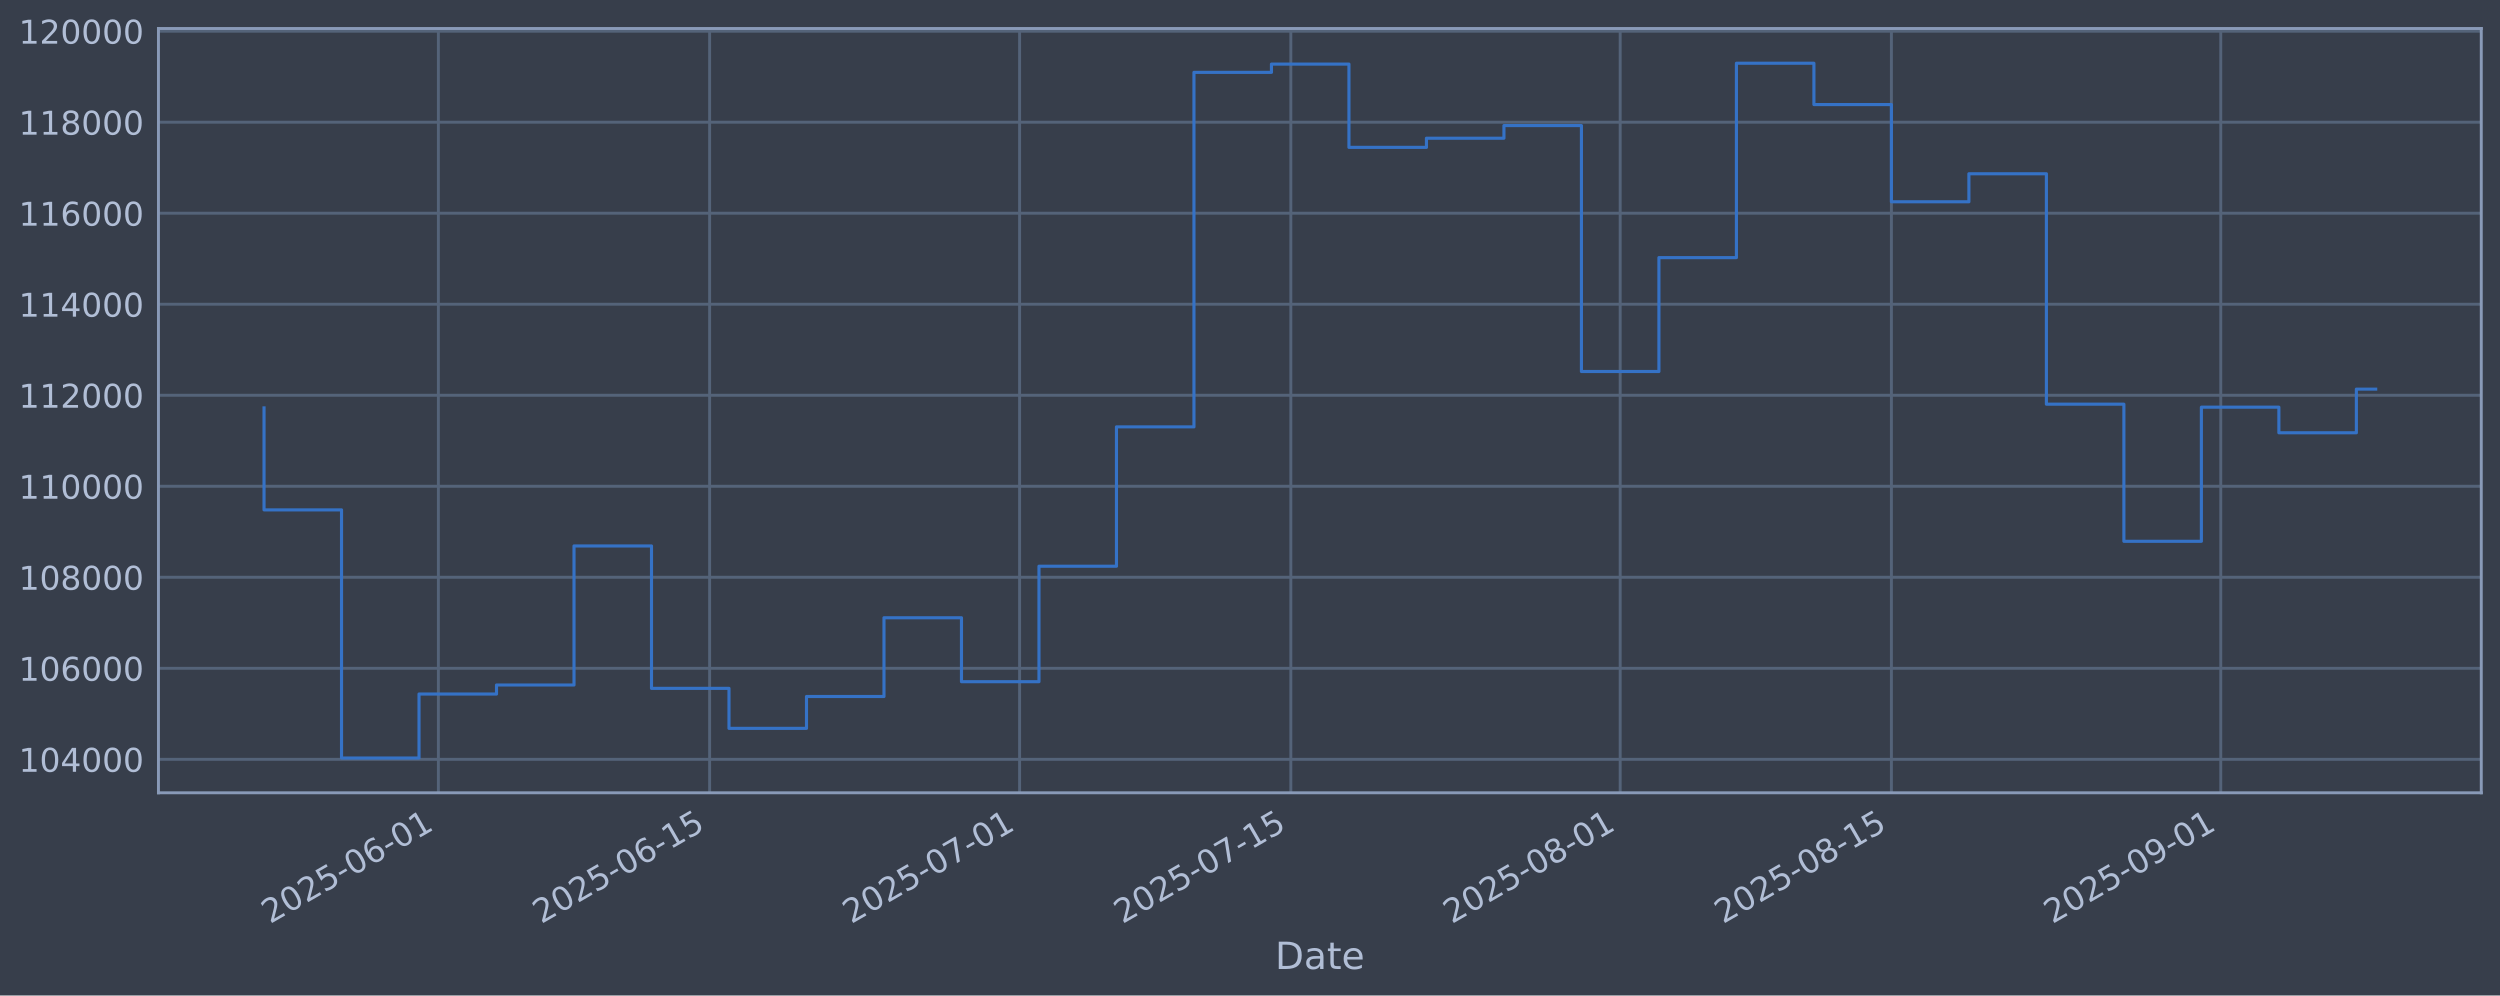
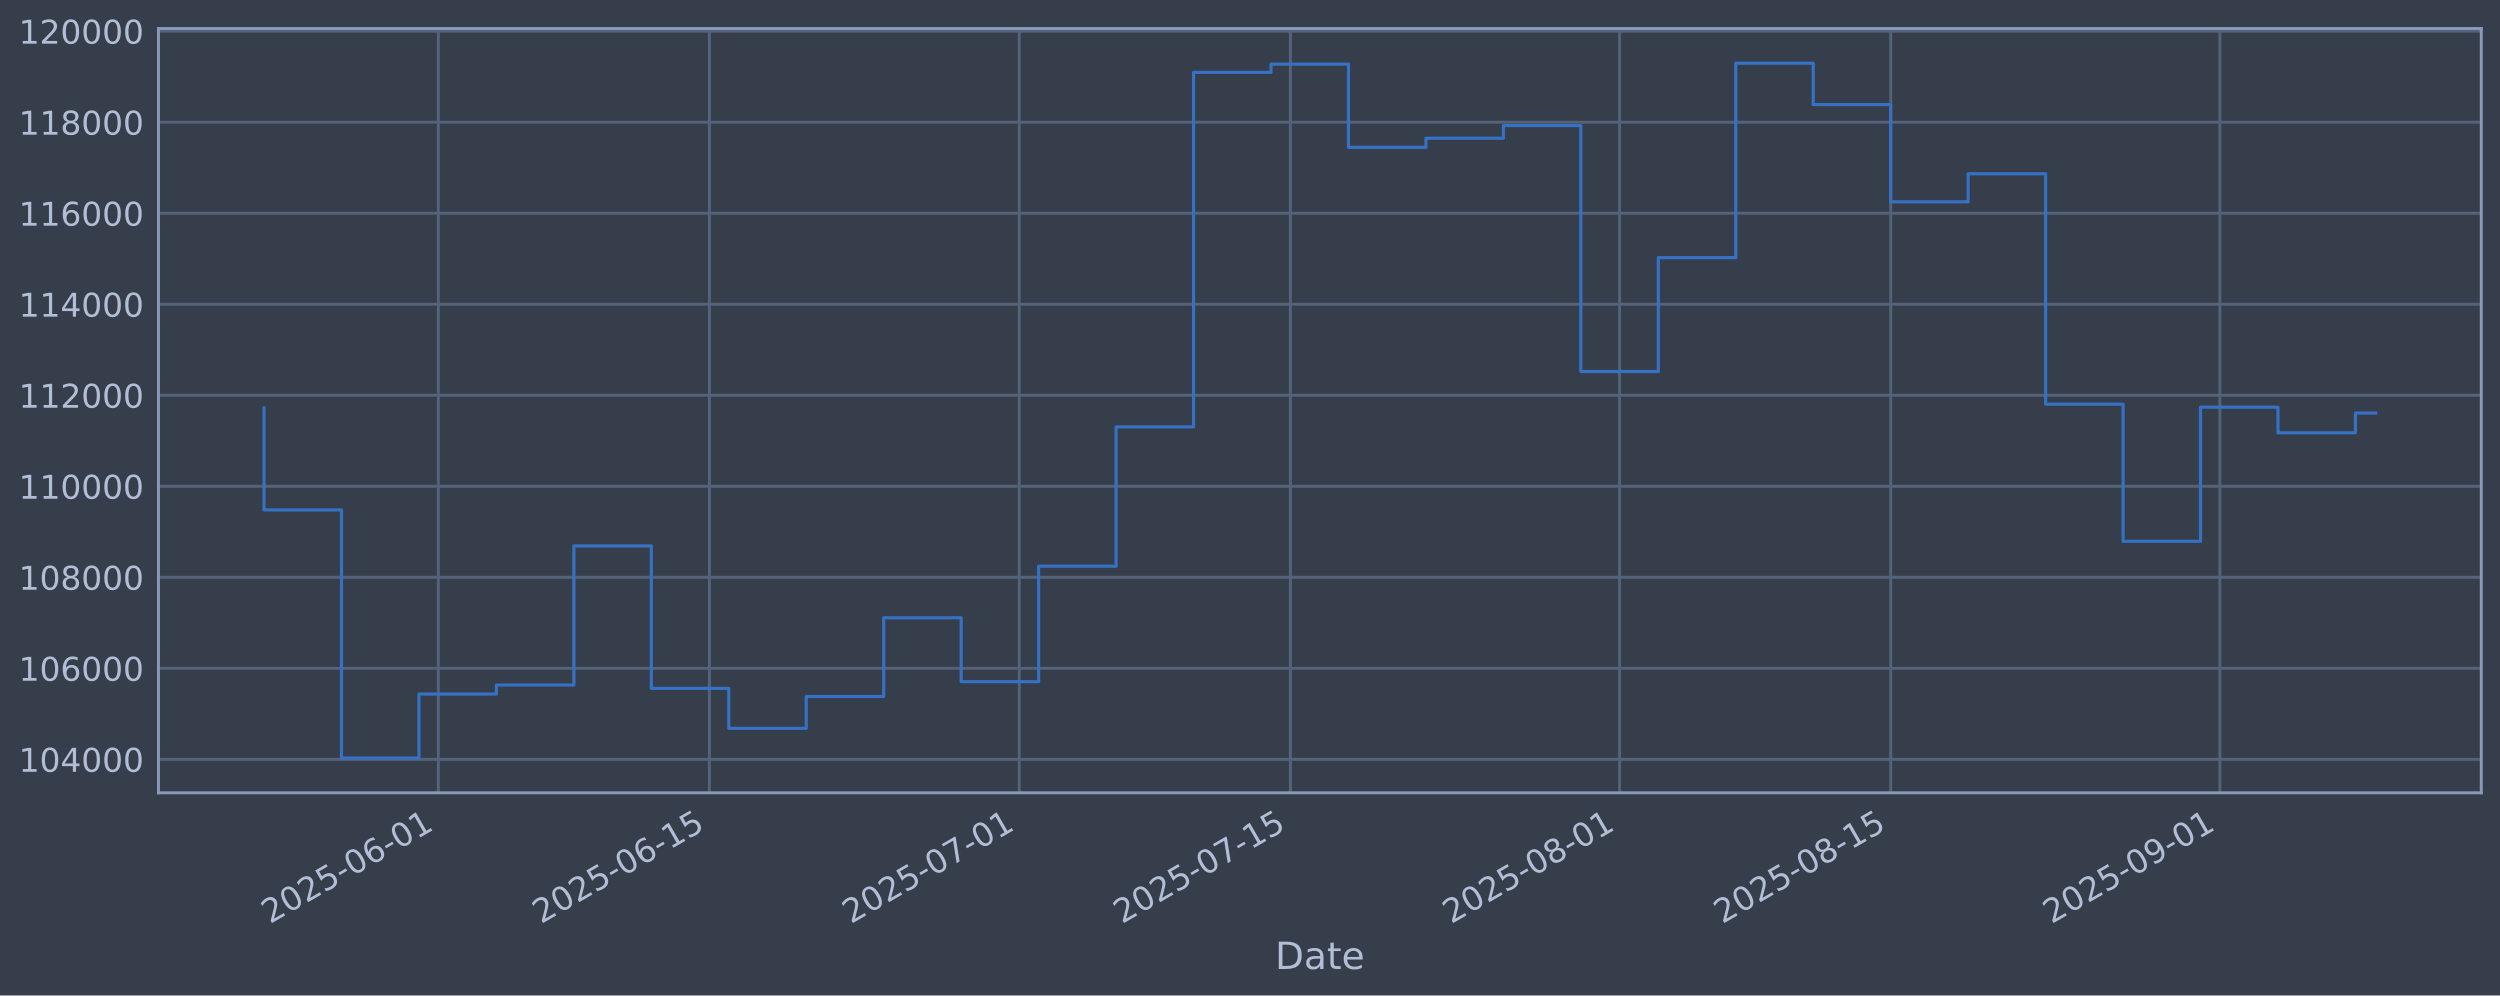
<svg xmlns="http://www.w3.org/2000/svg" xmlns:xlink="http://www.w3.org/1999/xlink" width="960.9pt" height="382.628pt" viewBox="0 0 960.9 382.628" version="1.1">
  <defs>
    <style type="text/css">*{stroke-linejoin: round; stroke-linecap: butt}</style>
  </defs>
  <g id="figure_1">
    <g id="patch_1">
      <path d="M 0 382.628  L 960.9 382.628  L 960.9 0  L 0 0  z " style="fill: #373e4b" />
    </g>
    <g id="axes_1">
      <g id="patch_2">
        <path d="M 60.901 304.718  L 953.701 304.718  L 953.701 10.958  L 60.901 10.958  z " style="fill: #373e4b" />
      </g>
      <g id="matplotlib.axis_1">
        <g id="xtick_1">
          <g id="line2d_1">
-             <path d="M 168.5 304.718  L 168.5 10.958  " clip-path="url(#p62764108ad)" style="fill: none; stroke: #546379; stroke-width: 1.12; stroke-linecap: square" />
+             <path d="M 168.471 304.718  L 168.471 10.958  " clip-path="url(#p897038937f)" style="fill: none; stroke: #546379; stroke-width: 1.12; stroke-linecap: square" />
          </g>
          <g id="line2d_2" />
          <g id="text_1">
-             <g style="fill: #b1bed6" transform="translate(103.7745 355.2226) rotate(-30) scale(0.126 -0.126)">
+             <g style="fill: #b1bed6" transform="translate(103.7451 355.2226) rotate(-30) scale(0.126 -0.126)">
              <defs>
                <path id="DejaVuSans-32" d="M 1228 531  L 3431 531  L 3431 0  L 469 0  L 469 531  Q 828 903 1448 1529  Q 2069 2156 2228 2338  Q 2531 2678 2651 2914  Q 2772 3150 2772 3378  Q 2772 3750 2511 3984  Q 2250 4219 1831 4219  Q 1534 4219 1204 4116  Q 875 4013 500 3803  L 500 4441  Q 881 4594 1212 4672  Q 1544 4750 1819 4750  Q 2544 4750 2975 4387  Q 3406 4025 3406 3419  Q 3406 3131 3298 2873  Q 3191 2616 2906 2266  Q 2828 2175 2409 1742  Q 1991 1309 1228 531  z " transform="scale(0.015625)" />
                <path id="DejaVuSans-30" d="M 2034 4250  Q 1547 4250 1301 3770  Q 1056 3291 1056 2328  Q 1056 1369 1301 889  Q 1547 409 2034 409  Q 2525 409 2770 889  Q 3016 1369 3016 2328  Q 3016 3291 2770 3770  Q 2525 4250 2034 4250  z M 2034 4750  Q 2819 4750 3233 4129  Q 3647 3509 3647 2328  Q 3647 1150 3233 529  Q 2819 -91 2034 -91  Q 1250 -91 836 529  Q 422 1150 422 2328  Q 422 3509 836 4129  Q 1250 4750 2034 4750  z " transform="scale(0.015625)" />
                <path id="DejaVuSans-35" d="M 691 4666  L 3169 4666  L 3169 4134  L 1269 4134  L 1269 2991  Q 1406 3038 1543 3061  Q 1681 3084 1819 3084  Q 2600 3084 3056 2656  Q 3513 2228 3513 1497  Q 3513 744 3044 326  Q 2575 -91 1722 -91  Q 1428 -91 1123 -41  Q 819 9 494 109  L 494 744  Q 775 591 1075 516  Q 1375 441 1709 441  Q 2250 441 2565 725  Q 2881 1009 2881 1497  Q 2881 1984 2565 2268  Q 2250 2553 1709 2553  Q 1456 2553 1204 2497  Q 953 2441 691 2322  L 691 4666  z " transform="scale(0.015625)" />
                <path id="DejaVuSans-2d" d="M 313 2009  L 1997 2009  L 1997 1497  L 313 1497  L 313 2009  z " transform="scale(0.015625)" />
                <path id="DejaVuSans-36" d="M 2113 2584  Q 1688 2584 1439 2293  Q 1191 2003 1191 1497  Q 1191 994 1439 701  Q 1688 409 2113 409  Q 2538 409 2786 701  Q 3034 994 3034 1497  Q 3034 2003 2786 2293  Q 2538 2584 2113 2584  z M 3366 4563  L 3366 3988  Q 3128 4100 2886 4159  Q 2644 4219 2406 4219  Q 1781 4219 1451 3797  Q 1122 3375 1075 2522  Q 1259 2794 1537 2939  Q 1816 3084 2150 3084  Q 2853 3084 3261 2657  Q 3669 2231 3669 1497  Q 3669 778 3244 343  Q 2819 -91 2113 -91  Q 1303 -91 875 529  Q 447 1150 447 2328  Q 447 3434 972 4092  Q 1497 4750 2381 4750  Q 2619 4750 2861 4703  Q 3103 4656 3366 4563  z " transform="scale(0.015625)" />
                <path id="DejaVuSans-31" d="M 794 531  L 1825 531  L 1825 4091  L 703 3866  L 703 4441  L 1819 4666  L 2450 4666  L 2450 531  L 3481 531  L 3481 0  L 794 0  L 794 531  z " transform="scale(0.015625)" />
              </defs>
              <use xlink:href="#DejaVuSans-32" />
              <use xlink:href="#DejaVuSans-30" transform="translate(63.62305 0)" />
              <use xlink:href="#DejaVuSans-32" transform="translate(127.2461 0)" />
              <use xlink:href="#DejaVuSans-35" transform="translate(190.8691 0)" />
              <use xlink:href="#DejaVuSans-2d" transform="translate(254.4922 0)" />
              <use xlink:href="#DejaVuSans-30" transform="translate(290.5762 0)" />
              <use xlink:href="#DejaVuSans-36" transform="translate(354.1992 0)" />
              <use xlink:href="#DejaVuSans-2d" transform="translate(417.8223 0)" />
              <use xlink:href="#DejaVuSans-30" transform="translate(453.9062 0)" />
              <use xlink:href="#DejaVuSans-31" transform="translate(517.5293 0)" />
            </g>
          </g>
        </g>
        <g id="xtick_2">
          <g id="line2d_3">
-             <path d="M 272.75 304.718  L 272.75 10.958  " clip-path="url(#p62764108ad)" style="fill: none; stroke: #546379; stroke-width: 1.12; stroke-linecap: square" />
+             <path d="M 272.675 304.718  L 272.675 10.958  " clip-path="url(#p897038937f)" style="fill: none; stroke: #546379; stroke-width: 1.12; stroke-linecap: square" />
          </g>
          <g id="line2d_4" />
          <g id="text_2">
-             <g style="fill: #b1bed6" transform="translate(208.0241 355.2226) rotate(-30) scale(0.126 -0.126)">
+             <g style="fill: #b1bed6" transform="translate(207.9492 355.2226) rotate(-30) scale(0.126 -0.126)">
              <use xlink:href="#DejaVuSans-32" />
              <use xlink:href="#DejaVuSans-30" transform="translate(63.62305 0)" />
              <use xlink:href="#DejaVuSans-32" transform="translate(127.2461 0)" />
              <use xlink:href="#DejaVuSans-35" transform="translate(190.8691 0)" />
              <use xlink:href="#DejaVuSans-2d" transform="translate(254.4922 0)" />
              <use xlink:href="#DejaVuSans-30" transform="translate(290.5762 0)" />
              <use xlink:href="#DejaVuSans-36" transform="translate(354.1992 0)" />
              <use xlink:href="#DejaVuSans-2d" transform="translate(417.8223 0)" />
              <use xlink:href="#DejaVuSans-31" transform="translate(453.9062 0)" />
              <use xlink:href="#DejaVuSans-35" transform="translate(517.5293 0)" />
            </g>
          </g>
        </g>
        <g id="xtick_3">
          <g id="line2d_5">
-             <path d="M 391.892 304.718  L 391.892 10.958  " clip-path="url(#p62764108ad)" style="fill: none; stroke: #546379; stroke-width: 1.12; stroke-linecap: square" />
+             <path d="M 391.765 304.718  L 391.765 10.958  " clip-path="url(#p897038937f)" style="fill: none; stroke: #546379; stroke-width: 1.12; stroke-linecap: square" />
          </g>
          <g id="line2d_6" />
          <g id="text_3">
-             <g style="fill: #b1bed6" transform="translate(327.1666 355.2226) rotate(-30) scale(0.126 -0.126)">
+             <g style="fill: #b1bed6" transform="translate(327.0396 355.2226) rotate(-30) scale(0.126 -0.126)">
              <defs>
                <path id="DejaVuSans-37" d="M 525 4666  L 3525 4666  L 3525 4397  L 1831 0  L 1172 0  L 2766 4134  L 525 4134  L 525 4666  z " transform="scale(0.015625)" />
              </defs>
              <use xlink:href="#DejaVuSans-32" />
              <use xlink:href="#DejaVuSans-30" transform="translate(63.62305 0)" />
              <use xlink:href="#DejaVuSans-32" transform="translate(127.2461 0)" />
              <use xlink:href="#DejaVuSans-35" transform="translate(190.8691 0)" />
              <use xlink:href="#DejaVuSans-2d" transform="translate(254.4922 0)" />
              <use xlink:href="#DejaVuSans-30" transform="translate(290.5762 0)" />
              <use xlink:href="#DejaVuSans-37" transform="translate(354.1992 0)" />
              <use xlink:href="#DejaVuSans-2d" transform="translate(417.8223 0)" />
              <use xlink:href="#DejaVuSans-30" transform="translate(453.9062 0)" />
              <use xlink:href="#DejaVuSans-31" transform="translate(517.5293 0)" />
            </g>
          </g>
        </g>
        <g id="xtick_4">
          <g id="line2d_7">
-             <path d="M 496.142 304.718  L 496.142 10.958  " clip-path="url(#p62764108ad)" style="fill: none; stroke: #546379; stroke-width: 1.12; stroke-linecap: square" />
+             <path d="M 495.969 304.718  L 495.969 10.958  " clip-path="url(#p897038937f)" style="fill: none; stroke: #546379; stroke-width: 1.12; stroke-linecap: square" />
          </g>
          <g id="line2d_8" />
          <g id="text_4">
-             <g style="fill: #b1bed6" transform="translate(431.4163 355.2226) rotate(-30) scale(0.126 -0.126)">
+             <g style="fill: #b1bed6" transform="translate(431.2437 355.2226) rotate(-30) scale(0.126 -0.126)">
              <use xlink:href="#DejaVuSans-32" />
              <use xlink:href="#DejaVuSans-30" transform="translate(63.62305 0)" />
              <use xlink:href="#DejaVuSans-32" transform="translate(127.2461 0)" />
              <use xlink:href="#DejaVuSans-35" transform="translate(190.8691 0)" />
              <use xlink:href="#DejaVuSans-2d" transform="translate(254.4922 0)" />
              <use xlink:href="#DejaVuSans-30" transform="translate(290.5762 0)" />
              <use xlink:href="#DejaVuSans-37" transform="translate(354.1992 0)" />
              <use xlink:href="#DejaVuSans-2d" transform="translate(417.8223 0)" />
              <use xlink:href="#DejaVuSans-31" transform="translate(453.9062 0)" />
              <use xlink:href="#DejaVuSans-35" transform="translate(517.5293 0)" />
            </g>
          </g>
        </g>
        <g id="xtick_5">
          <g id="line2d_9">
-             <path d="M 622.731 304.718  L 622.731 10.958  " clip-path="url(#p62764108ad)" style="fill: none; stroke: #546379; stroke-width: 1.12; stroke-linecap: square" />
+             <path d="M 622.503 304.718  L 622.503 10.958  " clip-path="url(#p897038937f)" style="fill: none; stroke: #546379; stroke-width: 1.12; stroke-linecap: square" />
          </g>
          <g id="line2d_10" />
          <g id="text_5">
-             <g style="fill: #b1bed6" transform="translate(558.0051 355.2226) rotate(-30) scale(0.126 -0.126)">
+             <g style="fill: #b1bed6" transform="translate(557.7772 355.2226) rotate(-30) scale(0.126 -0.126)">
              <defs>
                <path id="DejaVuSans-38" d="M 2034 2216  Q 1584 2216 1326 1975  Q 1069 1734 1069 1313  Q 1069 891 1326 650  Q 1584 409 2034 409  Q 2484 409 2743 651  Q 3003 894 3003 1313  Q 3003 1734 2745 1975  Q 2488 2216 2034 2216  z M 1403 2484  Q 997 2584 770 2862  Q 544 3141 544 3541  Q 544 4100 942 4425  Q 1341 4750 2034 4750  Q 2731 4750 3128 4425  Q 3525 4100 3525 3541  Q 3525 3141 3298 2862  Q 3072 2584 2669 2484  Q 3125 2378 3379 2068  Q 3634 1759 3634 1313  Q 3634 634 3220 271  Q 2806 -91 2034 -91  Q 1263 -91 848 271  Q 434 634 434 1313  Q 434 1759 690 2068  Q 947 2378 1403 2484  z M 1172 3481  Q 1172 3119 1398 2916  Q 1625 2713 2034 2713  Q 2441 2713 2670 2916  Q 2900 3119 2900 3481  Q 2900 3844 2670 4047  Q 2441 4250 2034 4250  Q 1625 4250 1398 4047  Q 1172 3844 1172 3481  z " transform="scale(0.015625)" />
              </defs>
              <use xlink:href="#DejaVuSans-32" />
              <use xlink:href="#DejaVuSans-30" transform="translate(63.62305 0)" />
              <use xlink:href="#DejaVuSans-32" transform="translate(127.2461 0)" />
              <use xlink:href="#DejaVuSans-35" transform="translate(190.8691 0)" />
              <use xlink:href="#DejaVuSans-2d" transform="translate(254.4922 0)" />
              <use xlink:href="#DejaVuSans-30" transform="translate(290.5762 0)" />
              <use xlink:href="#DejaVuSans-38" transform="translate(354.1992 0)" />
              <use xlink:href="#DejaVuSans-2d" transform="translate(417.8223 0)" />
              <use xlink:href="#DejaVuSans-30" transform="translate(453.9062 0)" />
              <use xlink:href="#DejaVuSans-31" transform="translate(517.5293 0)" />
            </g>
          </g>
        </g>
        <g id="xtick_6">
          <g id="line2d_11">
-             <path d="M 726.98 304.718  L 726.98 10.958  " clip-path="url(#p62764108ad)" style="fill: none; stroke: #546379; stroke-width: 1.12; stroke-linecap: square" />
+             <path d="M 726.707 304.718  L 726.707 10.958  " clip-path="url(#p897038937f)" style="fill: none; stroke: #546379; stroke-width: 1.12; stroke-linecap: square" />
          </g>
          <g id="line2d_12" />
          <g id="text_6">
-             <g style="fill: #b1bed6" transform="translate(662.2548 355.2226) rotate(-30) scale(0.126 -0.126)">
+             <g style="fill: #b1bed6" transform="translate(661.9813 355.2226) rotate(-30) scale(0.126 -0.126)">
              <use xlink:href="#DejaVuSans-32" />
              <use xlink:href="#DejaVuSans-30" transform="translate(63.62305 0)" />
              <use xlink:href="#DejaVuSans-32" transform="translate(127.2461 0)" />
              <use xlink:href="#DejaVuSans-35" transform="translate(190.8691 0)" />
              <use xlink:href="#DejaVuSans-2d" transform="translate(254.4922 0)" />
              <use xlink:href="#DejaVuSans-30" transform="translate(290.5762 0)" />
              <use xlink:href="#DejaVuSans-38" transform="translate(354.1992 0)" />
              <use xlink:href="#DejaVuSans-2d" transform="translate(417.8223 0)" />
              <use xlink:href="#DejaVuSans-31" transform="translate(453.9062 0)" />
              <use xlink:href="#DejaVuSans-35" transform="translate(517.5293 0)" />
            </g>
          </g>
        </g>
        <g id="xtick_7">
          <g id="line2d_13">
-             <path d="M 853.569 304.718  L 853.569 10.958  " clip-path="url(#p62764108ad)" style="fill: none; stroke: #546379; stroke-width: 1.12; stroke-linecap: square" />
+             <path d="M 853.24 304.718  L 853.24 10.958  " clip-path="url(#p897038937f)" style="fill: none; stroke: #546379; stroke-width: 1.12; stroke-linecap: square" />
          </g>
          <g id="line2d_14" />
          <g id="text_7">
-             <g style="fill: #b1bed6" transform="translate(788.8437 355.2226) rotate(-30) scale(0.126 -0.126)">
+             <g style="fill: #b1bed6" transform="translate(788.5148 355.2226) rotate(-30) scale(0.126 -0.126)">
              <defs>
                <path id="DejaVuSans-39" d="M 703 97  L 703 672  Q 941 559 1184 500  Q 1428 441 1663 441  Q 2288 441 2617 861  Q 2947 1281 2994 2138  Q 2813 1869 2534 1725  Q 2256 1581 1919 1581  Q 1219 1581 811 2004  Q 403 2428 403 3163  Q 403 3881 828 4315  Q 1253 4750 1959 4750  Q 2769 4750 3195 4129  Q 3622 3509 3622 2328  Q 3622 1225 3098 567  Q 2575 -91 1691 -91  Q 1453 -91 1209 -44  Q 966 3 703 97  z M 1959 2075  Q 2384 2075 2632 2365  Q 2881 2656 2881 3163  Q 2881 3666 2632 3958  Q 2384 4250 1959 4250  Q 1534 4250 1286 3958  Q 1038 3666 1038 3163  Q 1038 2656 1286 2365  Q 1534 2075 1959 2075  z " transform="scale(0.015625)" />
              </defs>
              <use xlink:href="#DejaVuSans-32" />
              <use xlink:href="#DejaVuSans-30" transform="translate(63.62305 0)" />
              <use xlink:href="#DejaVuSans-32" transform="translate(127.2461 0)" />
              <use xlink:href="#DejaVuSans-35" transform="translate(190.8691 0)" />
              <use xlink:href="#DejaVuSans-2d" transform="translate(254.4922 0)" />
              <use xlink:href="#DejaVuSans-30" transform="translate(290.5762 0)" />
              <use xlink:href="#DejaVuSans-39" transform="translate(354.1992 0)" />
              <use xlink:href="#DejaVuSans-2d" transform="translate(417.8223 0)" />
              <use xlink:href="#DejaVuSans-30" transform="translate(453.9062 0)" />
              <use xlink:href="#DejaVuSans-31" transform="translate(517.5293 0)" />
            </g>
          </g>
        </g>
        <g id="text_8">
          <g style="fill: #b1bed6" transform="translate(490.0914 372.4337) scale(0.144 -0.144)">
            <defs>
              <path id="DejaVuSans-44" d="M 1259 4147  L 1259 519  L 2022 519  Q 2988 519 3436 956  Q 3884 1394 3884 2338  Q 3884 3275 3436 3711  Q 2988 4147 2022 4147  L 1259 4147  z M 628 4666  L 1925 4666  Q 3281 4666 3915 4102  Q 4550 3538 4550 2338  Q 4550 1131 3912 565  Q 3275 0 1925 0  L 628 0  L 628 4666  z " transform="scale(0.015625)" />
              <path id="DejaVuSans-61" d="M 2194 1759  Q 1497 1759 1228 1600  Q 959 1441 959 1056  Q 959 750 1161 570  Q 1363 391 1709 391  Q 2188 391 2477 730  Q 2766 1069 2766 1631  L 2766 1759  L 2194 1759  z M 3341 1997  L 3341 0  L 2766 0  L 2766 531  Q 2569 213 2275 61  Q 1981 -91 1556 -91  Q 1019 -91 701 211  Q 384 513 384 1019  Q 384 1609 779 1909  Q 1175 2209 1959 2209  L 2766 2209  L 2766 2266  Q 2766 2663 2505 2880  Q 2244 3097 1772 3097  Q 1472 3097 1187 3025  Q 903 2953 641 2809  L 641 3341  Q 956 3463 1253 3523  Q 1550 3584 1831 3584  Q 2591 3584 2966 3190  Q 3341 2797 3341 1997  z " transform="scale(0.015625)" />
              <path id="DejaVuSans-74" d="M 1172 4494  L 1172 3500  L 2356 3500  L 2356 3053  L 1172 3053  L 1172 1153  Q 1172 725 1289 603  Q 1406 481 1766 481  L 2356 481  L 2356 0  L 1766 0  Q 1100 0 847 248  Q 594 497 594 1153  L 594 3053  L 172 3053  L 172 3500  L 594 3500  L 594 4494  L 1172 4494  z " transform="scale(0.015625)" />
              <path id="DejaVuSans-65" d="M 3597 1894  L 3597 1613  L 953 1613  Q 991 1019 1311 708  Q 1631 397 2203 397  Q 2534 397 2845 478  Q 3156 559 3463 722  L 3463 178  Q 3153 47 2828 -22  Q 2503 -91 2169 -91  Q 1331 -91 842 396  Q 353 884 353 1716  Q 353 2575 817 3079  Q 1281 3584 2069 3584  Q 2775 3584 3186 3129  Q 3597 2675 3597 1894  z M 3022 2063  Q 3016 2534 2758 2815  Q 2500 3097 2075 3097  Q 1594 3097 1305 2825  Q 1016 2553 972 2059  L 3022 2063  z " transform="scale(0.015625)" />
            </defs>
            <use xlink:href="#DejaVuSans-44" />
            <use xlink:href="#DejaVuSans-61" transform="translate(77.00195 0)" />
            <use xlink:href="#DejaVuSans-74" transform="translate(138.2812 0)" />
            <use xlink:href="#DejaVuSans-65" transform="translate(177.4902 0)" />
          </g>
        </g>
      </g>
      <g id="matplotlib.axis_2">
        <g id="ytick_1">
          <g id="line2d_15">
-             <path d="M 60.901 291.85  L 953.701 291.85  " clip-path="url(#p62764108ad)" style="fill: none; stroke: #546379; stroke-width: 1.12; stroke-linecap: square" />
+             <path d="M 60.901 291.85  L 953.701 291.85  " clip-path="url(#p897038937f)" style="fill: none; stroke: #546379; stroke-width: 1.12; stroke-linecap: square" />
          </g>
          <g id="line2d_16" />
          <g id="text_9">
            <g style="fill: #b1bed6" transform="translate(7.2 296.6367) scale(0.126 -0.126)">
              <defs>
                <path id="DejaVuSans-34" d="M 2419 4116  L 825 1625  L 2419 1625  L 2419 4116  z M 2253 4666  L 3047 4666  L 3047 1625  L 3713 1625  L 3713 1100  L 3047 1100  L 3047 0  L 2419 0  L 2419 1100  L 313 1100  L 313 1709  L 2253 4666  z " transform="scale(0.015625)" />
              </defs>
              <use xlink:href="#DejaVuSans-31" />
              <use xlink:href="#DejaVuSans-30" transform="translate(63.62305 0)" />
              <use xlink:href="#DejaVuSans-34" transform="translate(127.2461 0)" />
              <use xlink:href="#DejaVuSans-30" transform="translate(190.8691 0)" />
              <use xlink:href="#DejaVuSans-30" transform="translate(254.4922 0)" />
              <use xlink:href="#DejaVuSans-30" transform="translate(318.1152 0)" />
            </g>
          </g>
        </g>
        <g id="ytick_2">
          <g id="line2d_17">
-             <path d="M 60.901 256.867  L 953.701 256.867  " clip-path="url(#p62764108ad)" style="fill: none; stroke: #546379; stroke-width: 1.12; stroke-linecap: square" />
+             <path d="M 60.901 256.867  L 953.701 256.867  " clip-path="url(#p897038937f)" style="fill: none; stroke: #546379; stroke-width: 1.12; stroke-linecap: square" />
          </g>
          <g id="line2d_18" />
          <g id="text_10">
            <g style="fill: #b1bed6" transform="translate(7.2 261.6538) scale(0.126 -0.126)">
              <use xlink:href="#DejaVuSans-31" />
              <use xlink:href="#DejaVuSans-30" transform="translate(63.62305 0)" />
              <use xlink:href="#DejaVuSans-36" transform="translate(127.2461 0)" />
              <use xlink:href="#DejaVuSans-30" transform="translate(190.8691 0)" />
              <use xlink:href="#DejaVuSans-30" transform="translate(254.4922 0)" />
              <use xlink:href="#DejaVuSans-30" transform="translate(318.1152 0)" />
            </g>
          </g>
        </g>
        <g id="ytick_3">
          <g id="line2d_19">
-             <path d="M 60.901 221.884  L 953.701 221.884  " clip-path="url(#p62764108ad)" style="fill: none; stroke: #546379; stroke-width: 1.12; stroke-linecap: square" />
+             <path d="M 60.901 221.884  L 953.701 221.884  " clip-path="url(#p897038937f)" style="fill: none; stroke: #546379; stroke-width: 1.12; stroke-linecap: square" />
          </g>
          <g id="line2d_20" />
          <g id="text_11">
            <g style="fill: #b1bed6" transform="translate(7.2 226.671) scale(0.126 -0.126)">
              <use xlink:href="#DejaVuSans-31" />
              <use xlink:href="#DejaVuSans-30" transform="translate(63.62305 0)" />
              <use xlink:href="#DejaVuSans-38" transform="translate(127.2461 0)" />
              <use xlink:href="#DejaVuSans-30" transform="translate(190.8691 0)" />
              <use xlink:href="#DejaVuSans-30" transform="translate(254.4922 0)" />
              <use xlink:href="#DejaVuSans-30" transform="translate(318.1152 0)" />
            </g>
          </g>
        </g>
        <g id="ytick_4">
          <g id="line2d_21">
-             <path d="M 60.901 186.901  L 953.701 186.901  " clip-path="url(#p62764108ad)" style="fill: none; stroke: #546379; stroke-width: 1.12; stroke-linecap: square" />
+             <path d="M 60.901 186.901  L 953.701 186.901  " clip-path="url(#p897038937f)" style="fill: none; stroke: #546379; stroke-width: 1.12; stroke-linecap: square" />
          </g>
          <g id="line2d_22" />
          <g id="text_12">
            <g style="fill: #b1bed6" transform="translate(7.2 191.6882) scale(0.126 -0.126)">
              <use xlink:href="#DejaVuSans-31" />
              <use xlink:href="#DejaVuSans-31" transform="translate(63.62305 0)" />
              <use xlink:href="#DejaVuSans-30" transform="translate(127.2461 0)" />
              <use xlink:href="#DejaVuSans-30" transform="translate(190.8691 0)" />
              <use xlink:href="#DejaVuSans-30" transform="translate(254.4922 0)" />
              <use xlink:href="#DejaVuSans-30" transform="translate(318.1152 0)" />
            </g>
          </g>
        </g>
        <g id="ytick_5">
          <g id="line2d_23">
-             <path d="M 60.901 151.918  L 953.701 151.918  " clip-path="url(#p62764108ad)" style="fill: none; stroke: #546379; stroke-width: 1.12; stroke-linecap: square" />
+             <path d="M 60.901 151.918  L 953.701 151.918  " clip-path="url(#p897038937f)" style="fill: none; stroke: #546379; stroke-width: 1.12; stroke-linecap: square" />
          </g>
          <g id="line2d_24" />
          <g id="text_13">
            <g style="fill: #b1bed6" transform="translate(7.2 156.7053) scale(0.126 -0.126)">
              <use xlink:href="#DejaVuSans-31" />
              <use xlink:href="#DejaVuSans-31" transform="translate(63.62305 0)" />
              <use xlink:href="#DejaVuSans-32" transform="translate(127.2461 0)" />
              <use xlink:href="#DejaVuSans-30" transform="translate(190.8691 0)" />
              <use xlink:href="#DejaVuSans-30" transform="translate(254.4922 0)" />
              <use xlink:href="#DejaVuSans-30" transform="translate(318.1152 0)" />
            </g>
          </g>
        </g>
        <g id="ytick_6">
          <g id="line2d_25">
-             <path d="M 60.901 116.936  L 953.701 116.936  " clip-path="url(#p62764108ad)" style="fill: none; stroke: #546379; stroke-width: 1.12; stroke-linecap: square" />
+             <path d="M 60.901 116.936  L 953.701 116.936  " clip-path="url(#p897038937f)" style="fill: none; stroke: #546379; stroke-width: 1.12; stroke-linecap: square" />
          </g>
          <g id="line2d_26" />
          <g id="text_14">
            <g style="fill: #b1bed6" transform="translate(7.2 121.7225) scale(0.126 -0.126)">
              <use xlink:href="#DejaVuSans-31" />
              <use xlink:href="#DejaVuSans-31" transform="translate(63.62305 0)" />
              <use xlink:href="#DejaVuSans-34" transform="translate(127.2461 0)" />
              <use xlink:href="#DejaVuSans-30" transform="translate(190.8691 0)" />
              <use xlink:href="#DejaVuSans-30" transform="translate(254.4922 0)" />
              <use xlink:href="#DejaVuSans-30" transform="translate(318.1152 0)" />
            </g>
          </g>
        </g>
        <g id="ytick_7">
          <g id="line2d_27">
-             <path d="M 60.901 81.953  L 953.701 81.953  " clip-path="url(#p62764108ad)" style="fill: none; stroke: #546379; stroke-width: 1.12; stroke-linecap: square" />
+             <path d="M 60.901 81.953  L 953.701 81.953  " clip-path="url(#p897038937f)" style="fill: none; stroke: #546379; stroke-width: 1.12; stroke-linecap: square" />
          </g>
          <g id="line2d_28" />
          <g id="text_15">
            <g style="fill: #b1bed6" transform="translate(7.2 86.73969) scale(0.126 -0.126)">
              <use xlink:href="#DejaVuSans-31" />
              <use xlink:href="#DejaVuSans-31" transform="translate(63.62305 0)" />
              <use xlink:href="#DejaVuSans-36" transform="translate(127.2461 0)" />
              <use xlink:href="#DejaVuSans-30" transform="translate(190.8691 0)" />
              <use xlink:href="#DejaVuSans-30" transform="translate(254.4922 0)" />
              <use xlink:href="#DejaVuSans-30" transform="translate(318.1152 0)" />
            </g>
          </g>
        </g>
        <g id="ytick_8">
          <g id="line2d_29">
-             <path d="M 60.901 46.97  L 953.701 46.97  " clip-path="url(#p62764108ad)" style="fill: none; stroke: #546379; stroke-width: 1.12; stroke-linecap: square" />
+             <path d="M 60.901 46.97  L 953.701 46.97  " clip-path="url(#p897038937f)" style="fill: none; stroke: #546379; stroke-width: 1.12; stroke-linecap: square" />
          </g>
          <g id="line2d_30" />
          <g id="text_16">
            <g style="fill: #b1bed6" transform="translate(7.2 51.75686) scale(0.126 -0.126)">
              <use xlink:href="#DejaVuSans-31" />
              <use xlink:href="#DejaVuSans-31" transform="translate(63.62305 0)" />
              <use xlink:href="#DejaVuSans-38" transform="translate(127.2461 0)" />
              <use xlink:href="#DejaVuSans-30" transform="translate(190.8691 0)" />
              <use xlink:href="#DejaVuSans-30" transform="translate(254.4922 0)" />
              <use xlink:href="#DejaVuSans-30" transform="translate(318.1152 0)" />
            </g>
          </g>
        </g>
        <g id="ytick_9">
          <g id="line2d_31">
-             <path d="M 60.901 11.987  L 953.701 11.987  " clip-path="url(#p62764108ad)" style="fill: none; stroke: #546379; stroke-width: 1.12; stroke-linecap: square" />
+             <path d="M 60.901 11.987  L 953.701 11.987  " clip-path="url(#p897038937f)" style="fill: none; stroke: #546379; stroke-width: 1.12; stroke-linecap: square" />
          </g>
          <g id="line2d_32" />
          <g id="text_17">
            <g style="fill: #b1bed6" transform="translate(7.2 16.77403) scale(0.126 -0.126)">
              <use xlink:href="#DejaVuSans-31" />
              <use xlink:href="#DejaVuSans-32" transform="translate(63.62305 0)" />
              <use xlink:href="#DejaVuSans-30" transform="translate(127.2461 0)" />
              <use xlink:href="#DejaVuSans-30" transform="translate(190.8691 0)" />
              <use xlink:href="#DejaVuSans-30" transform="translate(254.4922 0)" />
              <use xlink:href="#DejaVuSans-30" transform="translate(318.1152 0)" />
            </g>
          </g>
        </g>
      </g>
      <g id="line2d_33">
-         <path d="M 101.482 156.778  L 101.482 195.974  L 131.268 195.974  L 131.268 291.366  L 161.054 291.366  L 161.054 266.759  L 190.839 266.759  L 190.839 263.286  L 220.625 263.286  L 220.625 209.841  L 250.41 209.841  L 250.41 264.586  L 280.196 264.586  L 280.196 279.95  L 309.982 279.95  L 309.982 267.706  L 339.767 267.706  L 339.767 237.446  L 369.553 237.446  L 369.553 262.012  L 399.339 262.012  L 399.339 217.631  L 429.124 217.631  L 429.124 164.07  L 458.91 164.07  L 458.91 27.81  L 488.695 27.81  L 488.695 24.636  L 518.481 24.636  L 518.481 56.646  L 548.267 56.646  L 548.267 53.121  L 578.052 53.121  L 578.052 48.272  L 607.838 48.272  L 607.838 142.793  L 637.623 142.793  L 637.623 99.016  L 667.409 99.016  L 667.409 24.311  L 697.195 24.311  L 697.195 40.185  L 726.98 40.185  L 726.98 77.56  L 756.766 77.56  L 756.766 66.788  L 786.552 66.788  L 786.552 155.356  L 816.337 155.356  L 816.337 208.052  L 846.123 208.052  L 846.123 156.509  L 875.908 156.509  L 875.908 166.341  L 905.694 166.341  L 905.694 149.567  L 913.119 149.567  " clip-path="url(#p62764108ad)" style="fill: none; stroke: #3572c6; stroke-width: 1.2; stroke-linecap: square" />
+         <path d="M 101.482 156.778  L 101.482 195.974  L 131.255 195.974  L 131.255 291.366  L 161.028 291.366  L 161.028 266.759  L 190.8 266.759  L 190.8 263.286  L 220.573 263.286  L 220.573 209.841  L 250.345 209.841  L 250.345 264.586  L 280.118 264.586  L 280.118 279.95  L 309.89 279.95  L 309.89 267.706  L 339.663 267.706  L 339.663 237.446  L 369.436 237.446  L 369.436 262.012  L 399.208 262.012  L 399.208 217.631  L 428.981 217.631  L 428.981 164.07  L 458.753 164.07  L 458.753 27.81  L 488.526 27.81  L 488.526 24.636  L 518.299 24.636  L 518.299 56.646  L 548.071 56.646  L 548.071 53.121  L 577.844 53.121  L 577.844 48.272  L 607.616 48.272  L 607.616 142.793  L 637.389 142.793  L 637.389 99.016  L 667.162 99.016  L 667.162 24.311  L 696.934 24.311  L 696.934 40.185  L 726.707 40.185  L 726.707 77.56  L 756.479 77.56  L 756.479 66.788  L 786.252 66.788  L 786.252 155.356  L 816.025 155.356  L 816.025 208.052  L 845.797 208.052  L 845.797 156.509  L 875.57 156.509  L 875.57 166.341  L 905.342 166.341  L 905.342 158.762  L 913.119 158.762  " clip-path="url(#p897038937f)" style="fill: none; stroke: #3572c6; stroke-width: 1.2; stroke-linecap: square" />
      </g>
      <g id="patch_3">
        <path d="M 60.901 304.718  L 60.901 10.958  " style="fill: none; stroke: #899ab8; stroke-width: 1.12; stroke-linejoin: miter; stroke-linecap: square" />
      </g>
      <g id="patch_4">
        <path d="M 953.701 304.718  L 953.701 10.958  " style="fill: none; stroke: #899ab8; stroke-width: 1.12; stroke-linejoin: miter; stroke-linecap: square" />
      </g>
      <g id="patch_5">
        <path d="M 60.901 304.718  L 953.701 304.718  " style="fill: none; stroke: #899ab8; stroke-width: 1.12; stroke-linejoin: miter; stroke-linecap: square" />
      </g>
      <g id="patch_6">
        <path d="M 60.901 10.958  L 953.701 10.958  " style="fill: none; stroke: #899ab8; stroke-width: 1.12; stroke-linejoin: miter; stroke-linecap: square" />
      </g>
    </g>
  </g>
  <defs>
-     <clipPath id="p62764108ad">
+     <clipPath id="p897038937f">
      <rect x="60.901" y="10.958" width="892.8" height="293.76" />
    </clipPath>
  </defs>
</svg>
